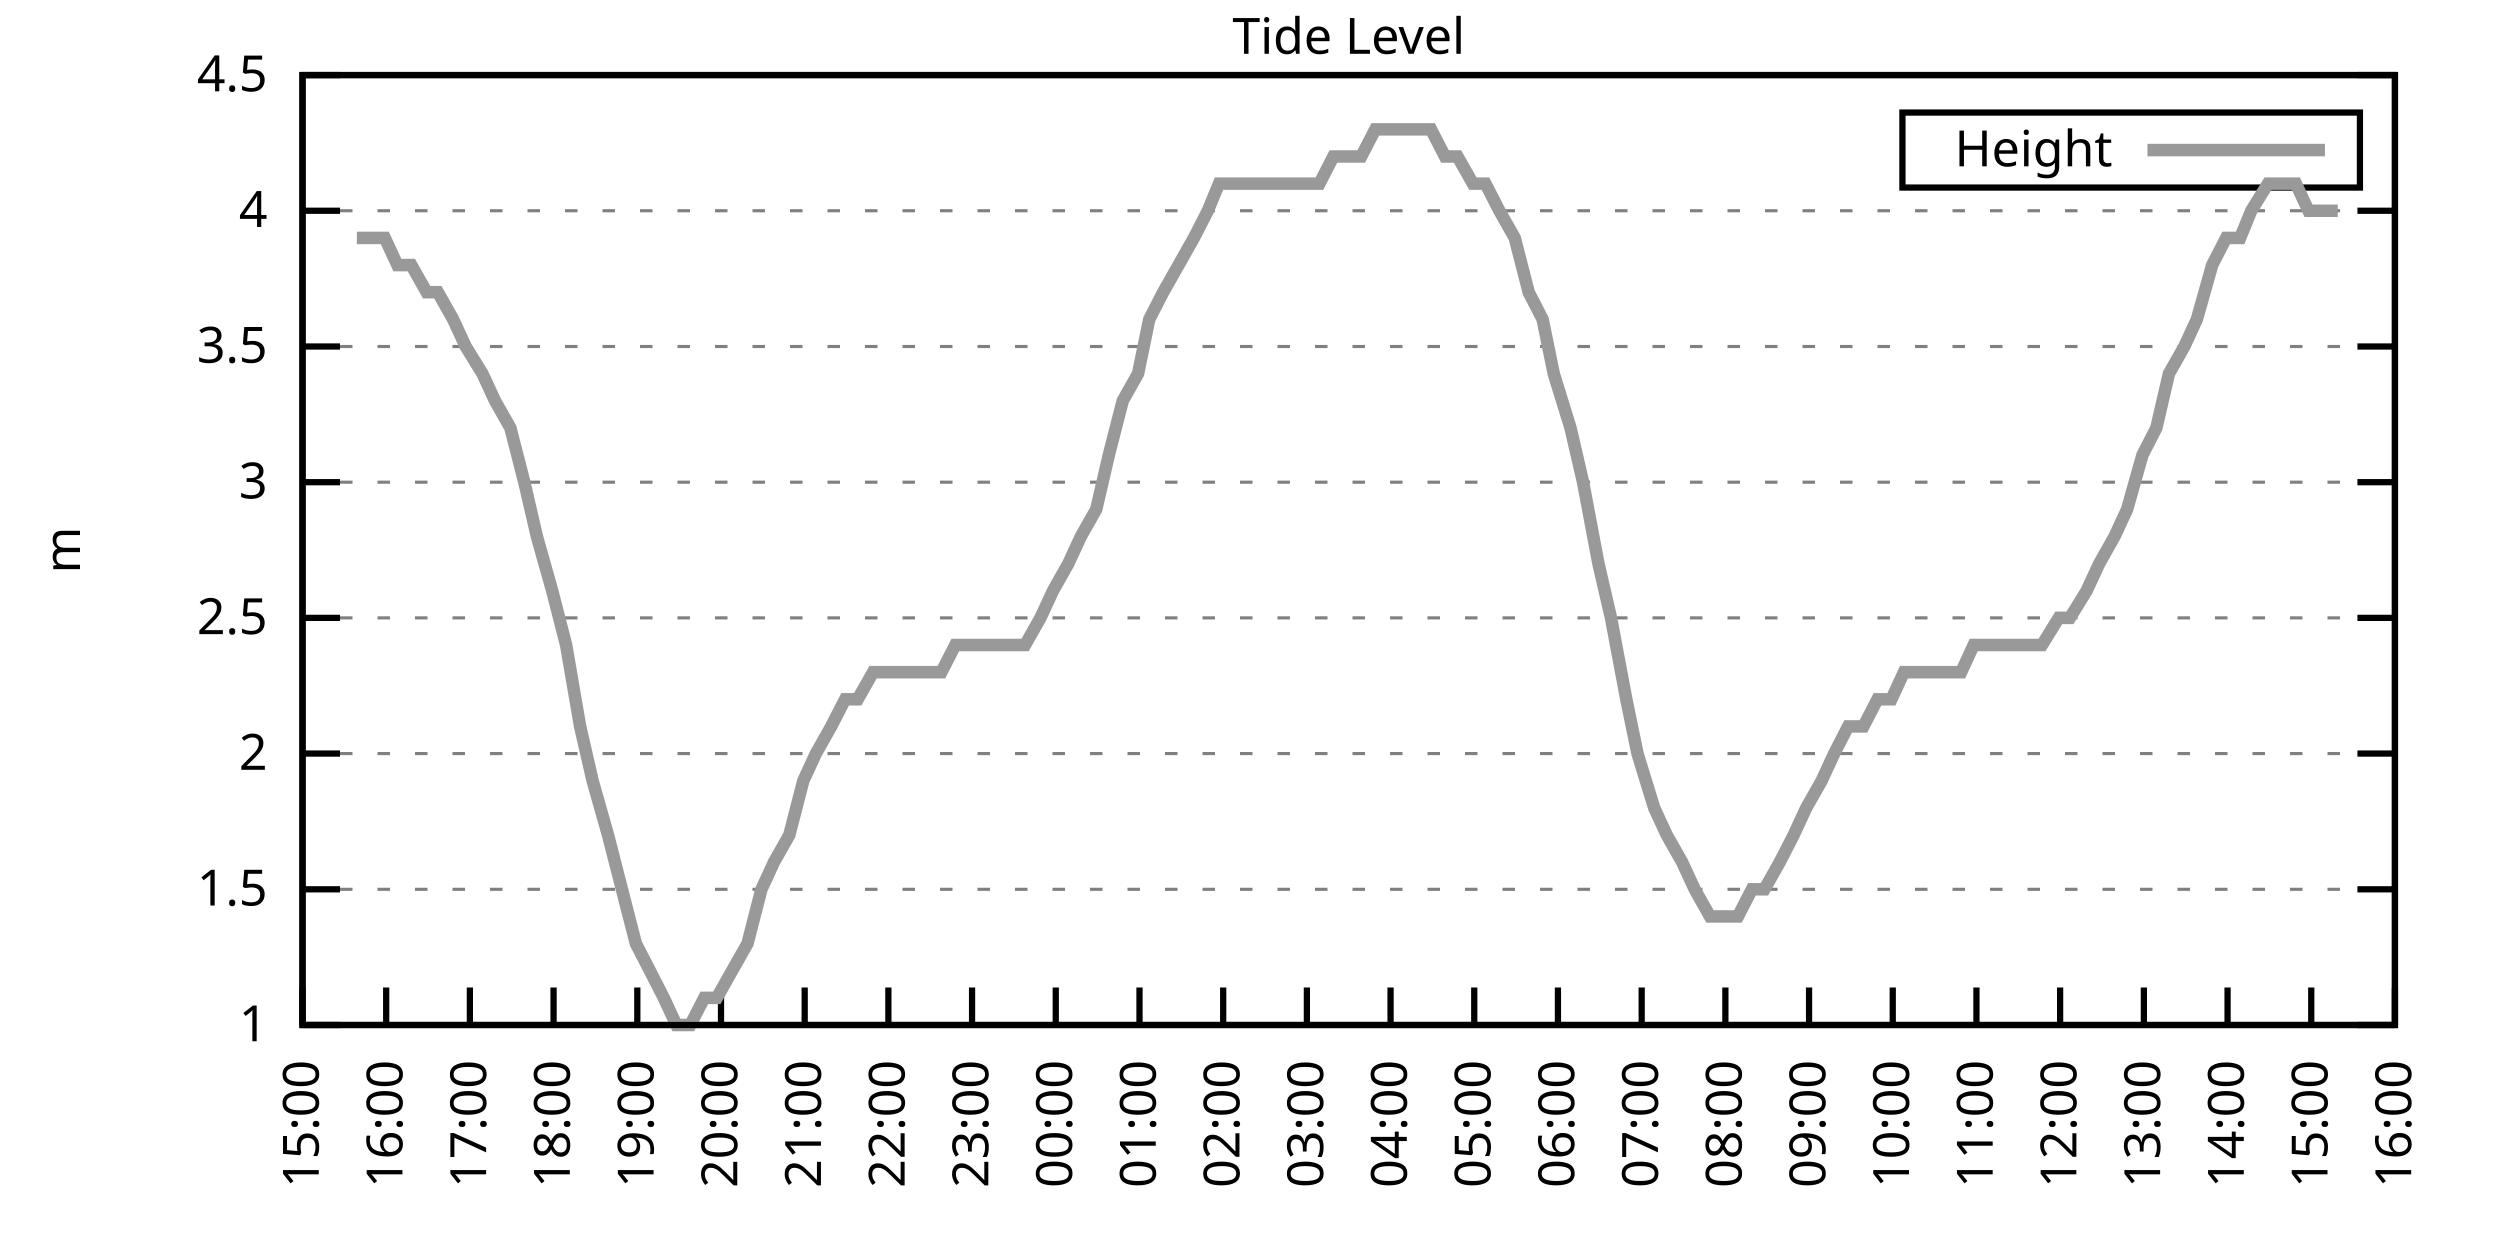
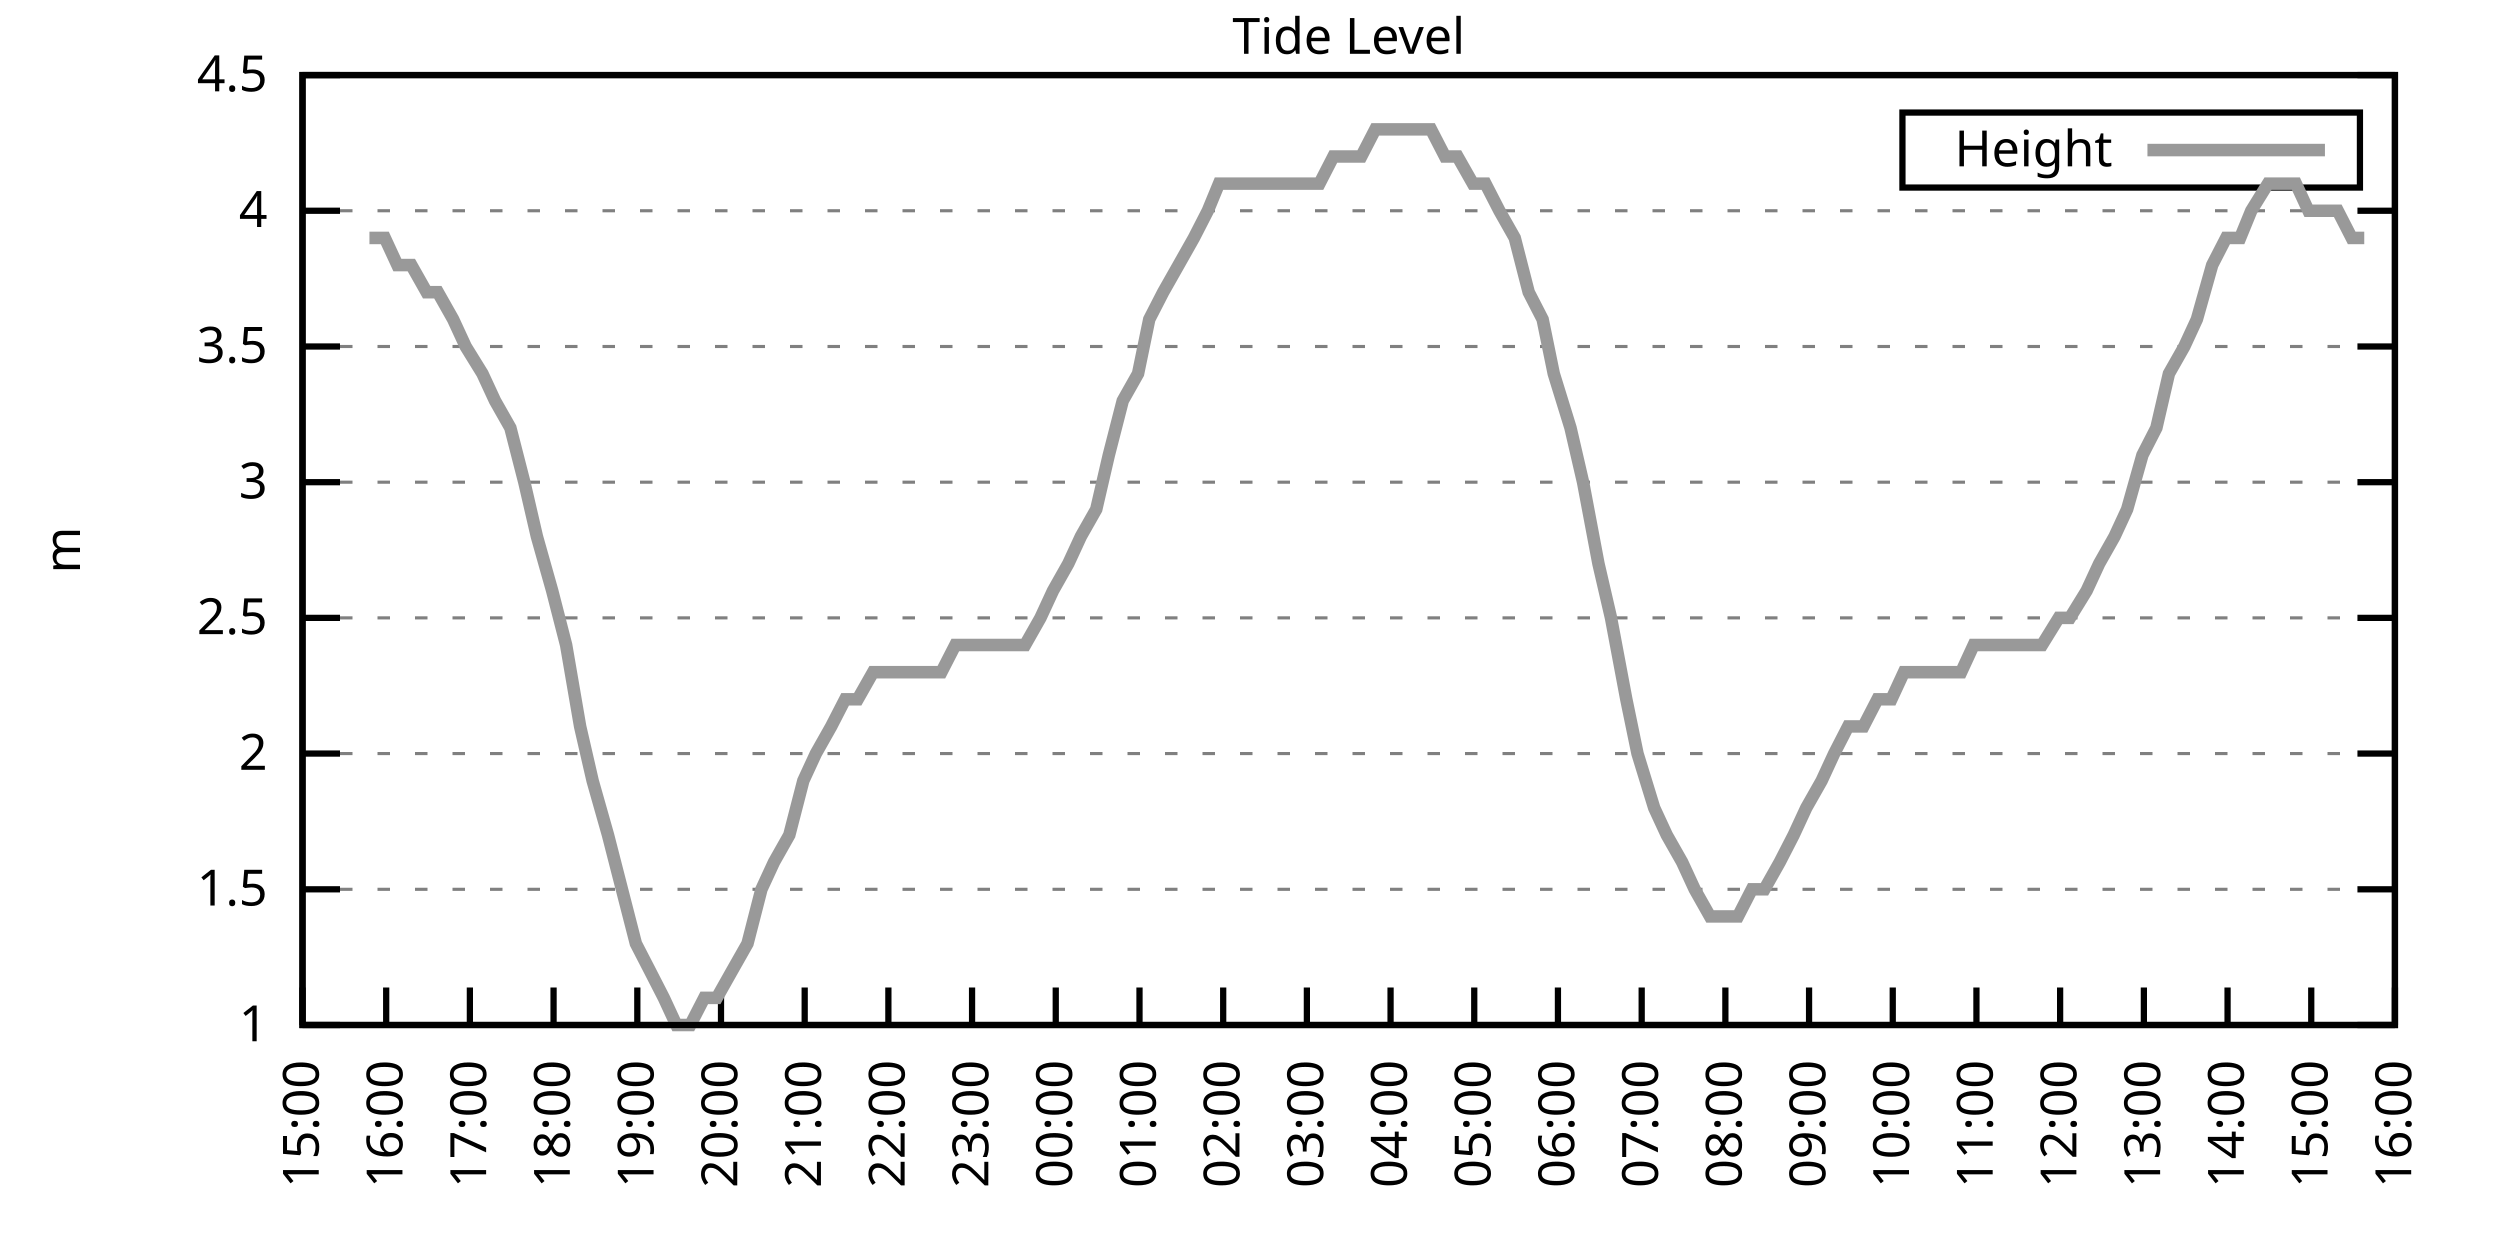
<svg xmlns="http://www.w3.org/2000/svg" xmlns:xlink="http://www.w3.org/1999/xlink" width="400" height="200" viewBox="0 0 400 200">
  <g id="gnuplot_canvas">
    <rect x="0" y="0" width="400" height="200" fill="none" />
    <defs>
      <circle id="gpDot" r="0.5" stroke-width="0.5" stroke="currentColor" />
      <path id="gpPt0" stroke-width="0.333" stroke="currentColor" d="M-1,0 h2 M0,-1 v2" />
      <path id="gpPt1" stroke-width="0.333" stroke="currentColor" d="M-1,-1 L1,1 M1,-1 L-1,1" />
      <path id="gpPt2" stroke-width="0.333" stroke="currentColor" d="M-1,0 L1,0 M0,-1 L0,1 M-1,-1 L1,1 M-1,1 L1,-1" />
      <rect id="gpPt3" stroke-width="0.333" stroke="currentColor" x="-1" y="-1" width="2" height="2" />
      <rect id="gpPt4" stroke-width="0.333" stroke="currentColor" fill="currentColor" x="-1" y="-1" width="2" height="2" />
      <circle id="gpPt5" stroke-width="0.333" stroke="currentColor" cx="0" cy="0" r="1" />
      <use xlink:href="#gpPt5" id="gpPt6" fill="currentColor" stroke="none" />
      <path id="gpPt7" stroke-width="0.333" stroke="currentColor" d="M0,-1.33 L-1.33,0.67 L1.33,0.67 z" />
      <use xlink:href="#gpPt7" id="gpPt8" fill="currentColor" stroke="none" />
      <use xlink:href="#gpPt7" id="gpPt9" stroke="currentColor" transform="rotate(180)" />
      <use xlink:href="#gpPt9" id="gpPt10" fill="currentColor" stroke="none" />
      <use xlink:href="#gpPt3" id="gpPt11" stroke="currentColor" transform="rotate(45)" />
      <use xlink:href="#gpPt11" id="gpPt12" fill="currentColor" stroke="none" />
      <path id="gpPt13" stroke-width="0.333" stroke="currentColor" d="M0,1.330 L1.265,0.411 L0.782,-1.067 L-0.782,-1.076 L-1.265,0.411 z" />
      <use xlink:href="#gpPt13" id="gpPt14" fill="currentColor" stroke="none" />
      <filter id="textbox" filterUnits="objectBoundingBox" x="0" y="0" height="1" width="1">
        <feFlood flood-color="white" flood-opacity="1" result="bgnd" />
        <feComposite in="SourceGraphic" in2="bgnd" operator="atop" />
      </filter>
      <filter id="greybox" filterUnits="objectBoundingBox" x="0" y="0" height="1" width="1">
        <feFlood flood-color="lightgrey" flood-opacity="1" result="grey" />
        <feComposite in="SourceGraphic" in2="grey" operator="atop" />
      </filter>
    </defs>
    <g fill="none" color="white" stroke="currentColor" stroke-width="1.00" stroke-linecap="butt" stroke-linejoin="miter">
</g>
    <g fill="none" color="black" stroke="currentColor" stroke-width="1.00" stroke-linecap="butt" stroke-linejoin="miter">
      <g stroke="none" shape-rendering="crispEdges">
        <polygon fill="rgb(255, 255, 255)" points="48.40,164.00 383.18,164.00 383.18,12.02 48.40,12.02 " />
      </g>
    </g>
    <g fill="none" color="black" stroke="currentColor" stroke-width="1.00" stroke-linecap="butt" stroke-linejoin="miter">
</g>
    <g fill="none" color="black" stroke="black" stroke-width="0.50" stroke-linecap="butt" stroke-linejoin="miter">
</g>
    <g fill="none" color="gray" stroke="currentColor" stroke-width="0.50" stroke-linecap="butt" stroke-linejoin="miter">
      <path stroke="gray" stroke-dasharray="2,4" class="gridline" d="M48.40,164.00 L383.19,164.00  " />
    </g>
    <g fill="none" color="gray" stroke="gray" stroke-width="1.00" stroke-linecap="butt" stroke-linejoin="miter">
</g>
    <g fill="none" color="black" stroke="currentColor" stroke-width="1.00" stroke-linecap="butt" stroke-linejoin="miter">
      <path stroke="black" d="M48.40,164.00 L54.40,164.00 M383.19,164.00 L377.19,164.00  " />
      <g transform="translate(42.80,166.60)" stroke="none" fill="black" font-family="Sans" font-size="8.00" text-anchor="end">
        <text>
          <tspan font-family="Sans"> 1</tspan>
        </text>
      </g>
    </g>
    <g fill="none" color="black" stroke="currentColor" stroke-width="1.00" stroke-linecap="butt" stroke-linejoin="miter">
</g>
    <g fill="none" color="black" stroke="black" stroke-width="0.50" stroke-linecap="butt" stroke-linejoin="miter">
</g>
    <g fill="none" color="gray" stroke="currentColor" stroke-width="0.50" stroke-linecap="butt" stroke-linejoin="miter">
      <path stroke="gray" stroke-dasharray="2,4" class="gridline" d="M48.40,142.29 L383.19,142.29  " />
    </g>
    <g fill="none" color="gray" stroke="gray" stroke-width="1.00" stroke-linecap="butt" stroke-linejoin="miter">
</g>
    <g fill="none" color="black" stroke="currentColor" stroke-width="1.00" stroke-linecap="butt" stroke-linejoin="miter">
      <path stroke="black" d="M48.40,142.29 L54.40,142.29 M383.19,142.29 L377.19,142.29  " />
      <g transform="translate(42.80,144.89)" stroke="none" fill="black" font-family="Sans" font-size="8.00" text-anchor="end">
        <text>
          <tspan font-family="Sans"> 1.5</tspan>
        </text>
      </g>
    </g>
    <g fill="none" color="black" stroke="currentColor" stroke-width="1.00" stroke-linecap="butt" stroke-linejoin="miter">
</g>
    <g fill="none" color="black" stroke="black" stroke-width="0.50" stroke-linecap="butt" stroke-linejoin="miter">
</g>
    <g fill="none" color="gray" stroke="currentColor" stroke-width="0.50" stroke-linecap="butt" stroke-linejoin="miter">
      <path stroke="gray" stroke-dasharray="2,4" class="gridline" d="M48.40,120.57 L383.19,120.57  " />
    </g>
    <g fill="none" color="gray" stroke="gray" stroke-width="1.00" stroke-linecap="butt" stroke-linejoin="miter">
</g>
    <g fill="none" color="black" stroke="currentColor" stroke-width="1.00" stroke-linecap="butt" stroke-linejoin="miter">
      <path stroke="black" d="M48.40,120.57 L54.40,120.57 M383.19,120.57 L377.19,120.57  " />
      <g transform="translate(42.80,123.17)" stroke="none" fill="black" font-family="Sans" font-size="8.00" text-anchor="end">
        <text>
          <tspan font-family="Sans"> 2</tspan>
        </text>
      </g>
    </g>
    <g fill="none" color="black" stroke="currentColor" stroke-width="1.00" stroke-linecap="butt" stroke-linejoin="miter">
</g>
    <g fill="none" color="black" stroke="black" stroke-width="0.50" stroke-linecap="butt" stroke-linejoin="miter">
</g>
    <g fill="none" color="gray" stroke="currentColor" stroke-width="0.50" stroke-linecap="butt" stroke-linejoin="miter">
      <path stroke="gray" stroke-dasharray="2,4" class="gridline" d="M48.40,98.86 L383.19,98.86  " />
    </g>
    <g fill="none" color="gray" stroke="gray" stroke-width="1.00" stroke-linecap="butt" stroke-linejoin="miter">
</g>
    <g fill="none" color="black" stroke="currentColor" stroke-width="1.00" stroke-linecap="butt" stroke-linejoin="miter">
      <path stroke="black" d="M48.40,98.86 L54.40,98.86 M383.19,98.86 L377.19,98.86  " />
      <g transform="translate(42.80,101.46)" stroke="none" fill="black" font-family="Sans" font-size="8.00" text-anchor="end">
        <text>
          <tspan font-family="Sans"> 2.5</tspan>
        </text>
      </g>
    </g>
    <g fill="none" color="black" stroke="currentColor" stroke-width="1.00" stroke-linecap="butt" stroke-linejoin="miter">
</g>
    <g fill="none" color="black" stroke="black" stroke-width="0.50" stroke-linecap="butt" stroke-linejoin="miter">
</g>
    <g fill="none" color="gray" stroke="currentColor" stroke-width="0.50" stroke-linecap="butt" stroke-linejoin="miter">
      <path stroke="gray" stroke-dasharray="2,4" class="gridline" d="M48.40,77.15 L383.19,77.15  " />
    </g>
    <g fill="none" color="gray" stroke="gray" stroke-width="1.00" stroke-linecap="butt" stroke-linejoin="miter">
</g>
    <g fill="none" color="black" stroke="currentColor" stroke-width="1.00" stroke-linecap="butt" stroke-linejoin="miter">
      <path stroke="black" d="M48.40,77.15 L54.40,77.15 M383.19,77.15 L377.19,77.15  " />
      <g transform="translate(42.80,79.75)" stroke="none" fill="black" font-family="Sans" font-size="8.00" text-anchor="end">
        <text>
          <tspan font-family="Sans"> 3</tspan>
        </text>
      </g>
    </g>
    <g fill="none" color="black" stroke="currentColor" stroke-width="1.00" stroke-linecap="butt" stroke-linejoin="miter">
</g>
    <g fill="none" color="black" stroke="black" stroke-width="0.50" stroke-linecap="butt" stroke-linejoin="miter">
</g>
    <g fill="none" color="gray" stroke="currentColor" stroke-width="0.50" stroke-linecap="butt" stroke-linejoin="miter">
      <path stroke="gray" stroke-dasharray="2,4" class="gridline" d="M48.40,55.44 L383.19,55.44  " />
    </g>
    <g fill="none" color="gray" stroke="gray" stroke-width="1.00" stroke-linecap="butt" stroke-linejoin="miter">
</g>
    <g fill="none" color="black" stroke="currentColor" stroke-width="1.00" stroke-linecap="butt" stroke-linejoin="miter">
      <path stroke="black" d="M48.40,55.44 L54.40,55.44 M383.19,55.44 L377.19,55.44  " />
      <g transform="translate(42.80,58.04)" stroke="none" fill="black" font-family="Sans" font-size="8.00" text-anchor="end">
        <text>
          <tspan font-family="Sans"> 3.5</tspan>
        </text>
      </g>
    </g>
    <g fill="none" color="black" stroke="currentColor" stroke-width="1.00" stroke-linecap="butt" stroke-linejoin="miter">
</g>
    <g fill="none" color="black" stroke="black" stroke-width="0.50" stroke-linecap="butt" stroke-linejoin="miter">
</g>
    <g fill="none" color="gray" stroke="currentColor" stroke-width="0.50" stroke-linecap="butt" stroke-linejoin="miter">
      <path stroke="gray" stroke-dasharray="2,4" class="gridline" d="M48.40,33.72 L383.19,33.72  " />
    </g>
    <g fill="none" color="gray" stroke="gray" stroke-width="1.00" stroke-linecap="butt" stroke-linejoin="miter">
</g>
    <g fill="none" color="black" stroke="currentColor" stroke-width="1.00" stroke-linecap="butt" stroke-linejoin="miter">
      <path stroke="black" d="M48.40,33.72 L54.40,33.72 M383.19,33.72 L377.19,33.72  " />
      <g transform="translate(42.80,36.32)" stroke="none" fill="black" font-family="Sans" font-size="8.00" text-anchor="end">
        <text>
          <tspan font-family="Sans"> 4</tspan>
        </text>
      </g>
    </g>
    <g fill="none" color="black" stroke="currentColor" stroke-width="1.00" stroke-linecap="butt" stroke-linejoin="miter">
</g>
    <g fill="none" color="black" stroke="black" stroke-width="0.50" stroke-linecap="butt" stroke-linejoin="miter">
</g>
    <g fill="none" color="gray" stroke="currentColor" stroke-width="0.50" stroke-linecap="butt" stroke-linejoin="miter">
      <path stroke="gray" stroke-dasharray="2,4" class="gridline" d="M48.40,12.01 L383.19,12.01  " />
    </g>
    <g fill="none" color="gray" stroke="gray" stroke-width="1.00" stroke-linecap="butt" stroke-linejoin="miter">
</g>
    <g fill="none" color="black" stroke="currentColor" stroke-width="1.00" stroke-linecap="butt" stroke-linejoin="miter">
      <path stroke="black" d="M48.40,12.01 L54.40,12.01 M383.19,12.01 L377.19,12.01  " />
      <g transform="translate(42.80,14.61)" stroke="none" fill="black" font-family="Sans" font-size="8.00" text-anchor="end">
        <text>
          <tspan font-family="Sans"> 4.5</tspan>
        </text>
      </g>
    </g>
    <g fill="none" color="black" stroke="currentColor" stroke-width="1.00" stroke-linecap="butt" stroke-linejoin="miter">
      <path stroke="black" d="M48.40,164.00 L48.40,158.00  " />
      <g transform="translate(51.00,169.60) rotate(270.00)" stroke="none" fill="black" font-family="Sans" font-size="8.00" text-anchor="end">
        <text>
          <tspan font-family="Sans">15:00</tspan>
        </text>
      </g>
    </g>
    <g fill="none" color="black" stroke="currentColor" stroke-width="1.00" stroke-linecap="butt" stroke-linejoin="miter">
      <path stroke="black" d="M61.79,164.00 L61.79,158.00  " />
      <g transform="translate(64.39,169.60) rotate(270.00)" stroke="none" fill="black" font-family="Sans" font-size="8.00" text-anchor="end">
        <text>
          <tspan font-family="Sans">16:00</tspan>
        </text>
      </g>
    </g>
    <g fill="none" color="black" stroke="currentColor" stroke-width="1.00" stroke-linecap="butt" stroke-linejoin="miter">
      <path stroke="black" d="M75.18,164.00 L75.18,158.00  " />
      <g transform="translate(77.78,169.60) rotate(270.00)" stroke="none" fill="black" font-family="Sans" font-size="8.00" text-anchor="end">
        <text>
          <tspan font-family="Sans">17:00</tspan>
        </text>
      </g>
    </g>
    <g fill="none" color="black" stroke="currentColor" stroke-width="1.00" stroke-linecap="butt" stroke-linejoin="miter">
      <path stroke="black" d="M88.57,164.00 L88.57,158.00  " />
      <g transform="translate(91.17,169.60) rotate(270.00)" stroke="none" fill="black" font-family="Sans" font-size="8.00" text-anchor="end">
        <text>
          <tspan font-family="Sans">18:00</tspan>
        </text>
      </g>
    </g>
    <g fill="none" color="black" stroke="currentColor" stroke-width="1.00" stroke-linecap="butt" stroke-linejoin="miter">
      <path stroke="black" d="M101.97,164.00 L101.97,158.00  " />
      <g transform="translate(104.57,169.60) rotate(270.00)" stroke="none" fill="black" font-family="Sans" font-size="8.00" text-anchor="end">
        <text>
          <tspan font-family="Sans">19:00</tspan>
        </text>
      </g>
    </g>
    <g fill="none" color="black" stroke="currentColor" stroke-width="1.00" stroke-linecap="butt" stroke-linejoin="miter">
      <path stroke="black" d="M115.36,164.00 L115.36,158.00  " />
      <g transform="translate(117.96,169.60) rotate(270.00)" stroke="none" fill="black" font-family="Sans" font-size="8.00" text-anchor="end">
        <text>
          <tspan font-family="Sans">20:00</tspan>
        </text>
      </g>
    </g>
    <g fill="none" color="black" stroke="currentColor" stroke-width="1.00" stroke-linecap="butt" stroke-linejoin="miter">
      <path stroke="black" d="M128.75,164.00 L128.75,158.00  " />
      <g transform="translate(131.35,169.60) rotate(270.00)" stroke="none" fill="black" font-family="Sans" font-size="8.00" text-anchor="end">
        <text>
          <tspan font-family="Sans">21:00</tspan>
        </text>
      </g>
    </g>
    <g fill="none" color="black" stroke="currentColor" stroke-width="1.00" stroke-linecap="butt" stroke-linejoin="miter">
      <path stroke="black" d="M142.14,164.00 L142.14,158.00  " />
      <g transform="translate(144.74,169.60) rotate(270.00)" stroke="none" fill="black" font-family="Sans" font-size="8.00" text-anchor="end">
        <text>
          <tspan font-family="Sans">22:00</tspan>
        </text>
      </g>
    </g>
    <g fill="none" color="black" stroke="currentColor" stroke-width="1.00" stroke-linecap="butt" stroke-linejoin="miter">
      <path stroke="black" d="M155.53,164.00 L155.53,158.00  " />
      <g transform="translate(158.13,169.60) rotate(270.00)" stroke="none" fill="black" font-family="Sans" font-size="8.00" text-anchor="end">
        <text>
          <tspan font-family="Sans">23:00</tspan>
        </text>
      </g>
    </g>
    <g fill="none" color="black" stroke="currentColor" stroke-width="1.00" stroke-linecap="butt" stroke-linejoin="miter">
      <path stroke="black" d="M168.92,164.00 L168.92,158.00  " />
      <g transform="translate(171.52,169.60) rotate(270.00)" stroke="none" fill="black" font-family="Sans" font-size="8.00" text-anchor="end">
        <text>
          <tspan font-family="Sans">00:00</tspan>
        </text>
      </g>
    </g>
    <g fill="none" color="black" stroke="currentColor" stroke-width="1.00" stroke-linecap="butt" stroke-linejoin="miter">
      <path stroke="black" d="M182.32,164.00 L182.32,158.00  " />
      <g transform="translate(184.92,169.60) rotate(270.00)" stroke="none" fill="black" font-family="Sans" font-size="8.00" text-anchor="end">
        <text>
          <tspan font-family="Sans">01:00</tspan>
        </text>
      </g>
    </g>
    <g fill="none" color="black" stroke="currentColor" stroke-width="1.00" stroke-linecap="butt" stroke-linejoin="miter">
      <path stroke="black" d="M195.71,164.00 L195.71,158.00  " />
      <g transform="translate(198.31,169.60) rotate(270.00)" stroke="none" fill="black" font-family="Sans" font-size="8.00" text-anchor="end">
        <text>
          <tspan font-family="Sans">02:00</tspan>
        </text>
      </g>
    </g>
    <g fill="none" color="black" stroke="currentColor" stroke-width="1.00" stroke-linecap="butt" stroke-linejoin="miter">
      <path stroke="black" d="M209.10,164.00 L209.10,158.00  " />
      <g transform="translate(211.70,169.60) rotate(270.00)" stroke="none" fill="black" font-family="Sans" font-size="8.00" text-anchor="end">
        <text>
          <tspan font-family="Sans">03:00</tspan>
        </text>
      </g>
    </g>
    <g fill="none" color="black" stroke="currentColor" stroke-width="1.00" stroke-linecap="butt" stroke-linejoin="miter">
      <path stroke="black" d="M222.49,164.00 L222.49,158.00  " />
      <g transform="translate(225.09,169.60) rotate(270.00)" stroke="none" fill="black" font-family="Sans" font-size="8.00" text-anchor="end">
        <text>
          <tspan font-family="Sans">04:00</tspan>
        </text>
      </g>
    </g>
    <g fill="none" color="black" stroke="currentColor" stroke-width="1.00" stroke-linecap="butt" stroke-linejoin="miter">
      <path stroke="black" d="M235.88,164.00 L235.88,158.00  " />
      <g transform="translate(238.48,169.60) rotate(270.00)" stroke="none" fill="black" font-family="Sans" font-size="8.00" text-anchor="end">
        <text>
          <tspan font-family="Sans">05:00</tspan>
        </text>
      </g>
    </g>
    <g fill="none" color="black" stroke="currentColor" stroke-width="1.00" stroke-linecap="butt" stroke-linejoin="miter">
      <path stroke="black" d="M249.27,164.00 L249.27,158.00  " />
      <g transform="translate(251.87,169.60) rotate(270.00)" stroke="none" fill="black" font-family="Sans" font-size="8.00" text-anchor="end">
        <text>
          <tspan font-family="Sans">06:00</tspan>
        </text>
      </g>
    </g>
    <g fill="none" color="black" stroke="currentColor" stroke-width="1.00" stroke-linecap="butt" stroke-linejoin="miter">
      <path stroke="black" d="M262.67,164.00 L262.67,158.00  " />
      <g transform="translate(265.27,169.60) rotate(270.00)" stroke="none" fill="black" font-family="Sans" font-size="8.00" text-anchor="end">
        <text>
          <tspan font-family="Sans">07:00</tspan>
        </text>
      </g>
    </g>
    <g fill="none" color="black" stroke="currentColor" stroke-width="1.00" stroke-linecap="butt" stroke-linejoin="miter">
      <path stroke="black" d="M276.06,164.00 L276.06,158.00  " />
      <g transform="translate(278.66,169.60) rotate(270.00)" stroke="none" fill="black" font-family="Sans" font-size="8.00" text-anchor="end">
        <text>
          <tspan font-family="Sans">08:00</tspan>
        </text>
      </g>
    </g>
    <g fill="none" color="black" stroke="currentColor" stroke-width="1.00" stroke-linecap="butt" stroke-linejoin="miter">
      <path stroke="black" d="M289.45,164.00 L289.45,158.00  " />
      <g transform="translate(292.05,169.60) rotate(270.00)" stroke="none" fill="black" font-family="Sans" font-size="8.00" text-anchor="end">
        <text>
          <tspan font-family="Sans">09:00</tspan>
        </text>
      </g>
    </g>
    <g fill="none" color="black" stroke="currentColor" stroke-width="1.00" stroke-linecap="butt" stroke-linejoin="miter">
      <path stroke="black" d="M302.84,164.00 L302.84,158.00  " />
      <g transform="translate(305.44,169.60) rotate(270.00)" stroke="none" fill="black" font-family="Sans" font-size="8.00" text-anchor="end">
        <text>
          <tspan font-family="Sans">10:00</tspan>
        </text>
      </g>
    </g>
    <g fill="none" color="black" stroke="currentColor" stroke-width="1.00" stroke-linecap="butt" stroke-linejoin="miter">
      <path stroke="black" d="M316.23,164.00 L316.23,158.00  " />
      <g transform="translate(318.83,169.60) rotate(270.00)" stroke="none" fill="black" font-family="Sans" font-size="8.00" text-anchor="end">
        <text>
          <tspan font-family="Sans">11:00</tspan>
        </text>
      </g>
    </g>
    <g fill="none" color="black" stroke="currentColor" stroke-width="1.00" stroke-linecap="butt" stroke-linejoin="miter">
      <path stroke="black" d="M329.62,164.00 L329.62,158.00  " />
      <g transform="translate(332.22,169.60) rotate(270.00)" stroke="none" fill="black" font-family="Sans" font-size="8.00" text-anchor="end">
        <text>
          <tspan font-family="Sans">12:00</tspan>
        </text>
      </g>
    </g>
    <g fill="none" color="black" stroke="currentColor" stroke-width="1.00" stroke-linecap="butt" stroke-linejoin="miter">
      <path stroke="black" d="M343.02,164.00 L343.02,158.00  " />
      <g transform="translate(345.62,169.60) rotate(270.00)" stroke="none" fill="black" font-family="Sans" font-size="8.00" text-anchor="end">
        <text>
          <tspan font-family="Sans">13:00</tspan>
        </text>
      </g>
    </g>
    <g fill="none" color="black" stroke="currentColor" stroke-width="1.00" stroke-linecap="butt" stroke-linejoin="miter">
      <path stroke="black" d="M356.41,164.00 L356.41,158.00  " />
      <g transform="translate(359.01,169.60) rotate(270.00)" stroke="none" fill="black" font-family="Sans" font-size="8.00" text-anchor="end">
        <text>
          <tspan font-family="Sans">14:00</tspan>
        </text>
      </g>
    </g>
    <g fill="none" color="black" stroke="currentColor" stroke-width="1.00" stroke-linecap="butt" stroke-linejoin="miter">
      <path stroke="black" d="M369.80,164.00 L369.80,158.00  " />
      <g transform="translate(372.40,169.60) rotate(270.00)" stroke="none" fill="black" font-family="Sans" font-size="8.00" text-anchor="end">
        <text>
          <tspan font-family="Sans">15:00</tspan>
        </text>
      </g>
    </g>
    <g fill="none" color="black" stroke="currentColor" stroke-width="1.00" stroke-linecap="butt" stroke-linejoin="miter">
      <path stroke="black" d="M383.19,164.00 L383.19,158.00  " />
      <g transform="translate(385.79,169.60) rotate(270.00)" stroke="none" fill="black" font-family="Sans" font-size="8.00" text-anchor="end">
        <text>
          <tspan font-family="Sans">16:00</tspan>
        </text>
      </g>
    </g>
    <g fill="none" color="black" stroke="currentColor" stroke-width="1.00" stroke-linecap="butt" stroke-linejoin="miter">
</g>
    <g fill="none" color="black" stroke="currentColor" stroke-width="1.00" stroke-linecap="butt" stroke-linejoin="miter">
      <path stroke="black" d="M48.40,12.01 L48.40,164.00 L383.19,164.00 L383.19,12.01 L48.40,12.01 Z  " />
    </g>
    <g fill="none" color="black" stroke="currentColor" stroke-width="1.00" stroke-linecap="butt" stroke-linejoin="miter">
</g>
    <g fill="none" color="black" stroke="currentColor" stroke-width="1.00" stroke-linecap="butt" stroke-linejoin="miter">
      <path stroke="black" d="M304.39,30.01 L304.39,18.01 L377.59,18.01 L377.59,30.01 L304.39,30.01 Z  " />
    </g>
    <g id="Tide_level_plot_1">
      <g fill="none" color="white" stroke="black" stroke-width="2.00" stroke-linecap="butt" stroke-linejoin="miter">
</g>
      <g fill="none" color="black" stroke="currentColor" stroke-width="2.00" stroke-linecap="butt" stroke-linejoin="miter">
        <g transform="translate(337.99,26.61)" stroke="none" fill="black" font-family="Sans" font-size="8.00" text-anchor="end">
          <text>
            <tspan font-family="Sans">Height</tspan>
          </text>
        </g>
      </g>
      <g fill="none" color="black" stroke="currentColor" stroke-width="2.00" stroke-linecap="butt" stroke-linejoin="miter">
-         <path stroke="rgb(153, 153, 153)" d="M343.59,24.01 L371.99,24.01 M57.10,38.07 L59.11,38.07 L61.57,38.07 L63.58,42.41 L65.81,42.41 L68.26,46.75   L70.05,46.75 L72.50,51.09 L74.51,55.44 L77.19,59.78 L79.20,64.12 L81.66,68.46 L83.89,77.15 L85.90,85.83   L88.35,94.52 L90.58,103.20 L92.82,116.23 L94.82,124.92 L97.28,133.60 L99.51,142.29 L101.74,150.97 L103.98,155.31   L106.21,159.66 L108.22,164.00 L110.45,164.00 L112.68,159.66 L114.69,159.66 L117.14,155.31 L119.60,150.97 L121.83,142.29   L123.84,137.94 L126.29,133.60 L128.53,124.92 L130.54,120.57 L132.99,116.23 L135.22,111.89 L137.23,111.89 L139.69,107.55   L141.47,107.55 L143.70,107.55 L146.38,107.55 L148.61,107.55 L150.62,107.55 L152.85,103.20 L155.09,103.20 L157.54,103.20   L159.77,103.20 L161.56,103.20 L164.01,103.20 L166.47,98.86 L168.48,94.52 L170.93,90.18 L172.94,85.83 L175.40,81.49   L177.41,72.81 L179.64,64.12 L182.09,59.78 L183.88,51.09 L186.11,46.75 L188.57,42.41 L191.02,38.07 L193.25,33.72   L195.04,29.38 L197.27,29.38 L199.95,29.38 L202.18,29.38 L204.41,29.38 L206.42,29.38 L208.65,29.38 L211.11,29.38   L213.34,25.04 L215.13,25.04 L217.80,25.04 L220.04,20.70 L222.27,20.70 L223.83,20.70 L226.51,20.70 L228.96,20.70   L231.20,25.04 L233.20,25.04 L235.66,29.38 L237.67,29.38 L239.90,33.72 L242.36,38.07 L244.59,46.75 L246.82,51.09   L248.60,59.78 L251.28,68.46 L253.29,77.15 L255.75,90.18 L257.76,98.86 L260.21,111.89 L262.00,120.57 L264.67,129.26   L266.68,133.60 L269.14,137.94 L271.15,142.29 L273.60,146.63 L275.83,146.63 L278.07,146.63 L280.30,142.29 L282.31,142.29   L284.76,137.94 L286.99,133.60 L289.00,129.26 L291.46,124.92 L293.47,120.57 L295.70,116.23 L298.15,116.23 L300.39,111.89   L302.62,111.89 L304.63,107.55 L307.08,107.55 L309.09,107.55 L311.54,107.55 L313.78,107.55 L315.79,103.20 L318.24,103.20   L320.47,103.20 L322.26,103.20 L324.94,103.20 L326.72,103.20 L329.40,98.86 L331.19,98.86 L333.86,94.52 L335.87,90.18   L338.33,85.83 L340.34,81.49 L342.79,72.81 L345.02,68.46 L347.03,59.78 L349.49,55.44 L351.50,51.09 L353.95,42.41   L356.18,38.07 L358.42,38.07 L360.20,33.72 L362.88,29.38 L364.89,29.38 L367.34,29.38 L369.35,33.72 L371.81,33.72   L374.04,33.72  " />
+         <path stroke="rgb(153, 153, 153)" d="M343.59,24.01 L371.99,24.01 M59.11,38.07 L61.57,38.07 L63.58,42.41 L65.81,42.41 L68.26,46.75 L70.05,46.75   L72.50,51.09 L74.51,55.44 L77.19,59.78 L79.20,64.12 L81.66,68.46 L83.89,77.15 L85.90,85.83 L88.35,94.52   L90.58,103.20 L92.82,116.23 L94.82,124.92 L97.28,133.60 L99.51,142.29 L101.74,150.97 L103.98,155.31 L106.21,159.66   L108.22,164.00 L110.45,164.00 L112.68,159.66 L114.69,159.66 L117.14,155.31 L119.60,150.97 L121.83,142.29 L123.84,137.94   L126.29,133.60 L128.53,124.92 L130.54,120.57 L132.99,116.23 L135.22,111.89 L137.23,111.89 L139.69,107.55 L141.47,107.55   L143.70,107.55 L146.38,107.55 L148.61,107.55 L150.62,107.55 L152.85,103.20 L155.09,103.20 L157.54,103.20 L159.77,103.20   L161.56,103.20 L164.01,103.20 L166.47,98.86 L168.48,94.52 L170.93,90.18 L172.94,85.83 L175.40,81.49 L177.41,72.81   L179.64,64.12 L182.09,59.78 L183.88,51.09 L186.11,46.75 L188.57,42.41 L191.02,38.07 L193.25,33.72 L195.04,29.38   L197.27,29.38 L199.95,29.38 L202.18,29.38 L204.41,29.38 L206.42,29.38 L208.65,29.38 L211.11,29.38 L213.34,25.04   L215.13,25.04 L217.80,25.04 L220.04,20.70 L222.27,20.70 L223.83,20.70 L226.51,20.70 L228.96,20.70 L231.20,25.04   L233.20,25.04 L235.66,29.38 L237.67,29.38 L239.90,33.72 L242.36,38.07 L244.59,46.75 L246.82,51.09 L248.60,59.78   L251.28,68.46 L253.29,77.15 L255.75,90.18 L257.76,98.86 L260.21,111.89 L262.00,120.57 L264.67,129.26 L266.68,133.60   L269.14,137.94 L271.15,142.29 L273.60,146.63 L275.83,146.63 L278.07,146.63 L280.30,142.29 L282.31,142.29 L284.76,137.94   L286.99,133.60 L289.00,129.26 L291.46,124.92 L293.47,120.57 L295.70,116.23 L298.15,116.23 L300.39,111.89 L302.62,111.89   L304.63,107.55 L307.08,107.55 L309.09,107.55 L311.54,107.55 L313.78,107.55 L315.79,103.20 L318.24,103.20 L320.47,103.20   L322.26,103.20 L324.94,103.20 L326.72,103.20 L329.40,98.86 L331.19,98.86 L333.86,94.52 L335.87,90.18 L338.33,85.83   L340.34,81.49 L342.79,72.81 L345.02,68.46 L347.03,59.78 L349.49,55.44 L351.50,51.09 L353.95,42.41 L356.18,38.07   L358.42,38.07 L360.20,33.72 L362.88,29.38 L364.89,29.38 L367.34,29.38 L369.35,33.72 L371.81,33.72 L374.04,33.72   L376.27,38.07 L378.28,38.07  " />
      </g>
    </g>
    <g fill="none" color="black" stroke="currentColor" stroke-width="2.00" stroke-linecap="butt" stroke-linejoin="miter">
</g>
    <g fill="none" color="black" stroke="black" stroke-width="1.00" stroke-linecap="butt" stroke-linejoin="miter">
</g>
    <g fill="none" color="black" stroke="currentColor" stroke-width="1.00" stroke-linecap="butt" stroke-linejoin="miter">
      <path stroke="black" d="M48.40,12.01 L48.40,164.00 L383.19,164.00 L383.19,12.01 L48.40,12.01 Z  " />
      <g transform="translate(12.80,88.01) rotate(270.00)" stroke="none" fill="black" font-family="Sans" font-size="8.00" text-anchor="middle">
        <text>
          <tspan font-family="Sans">m</tspan>
        </text>
      </g>
    </g>
    <g fill="none" color="black" stroke="currentColor" stroke-width="1.00" stroke-linecap="butt" stroke-linejoin="miter">
</g>
    <g fill="none" color="black" stroke="currentColor" stroke-width="1.00" stroke-linecap="butt" stroke-linejoin="miter">
      <g transform="translate(215.79,8.61)" stroke="none" fill="black" font-family="Sans" font-size="8.00" text-anchor="middle">
        <text>
          <tspan font-family="Sans">Tide Level</tspan>
        </text>
      </g>
    </g>
    <g fill="none" color="black" stroke="currentColor" stroke-width="1.00" stroke-linecap="butt" stroke-linejoin="miter">
</g>
  </g>
</svg>
